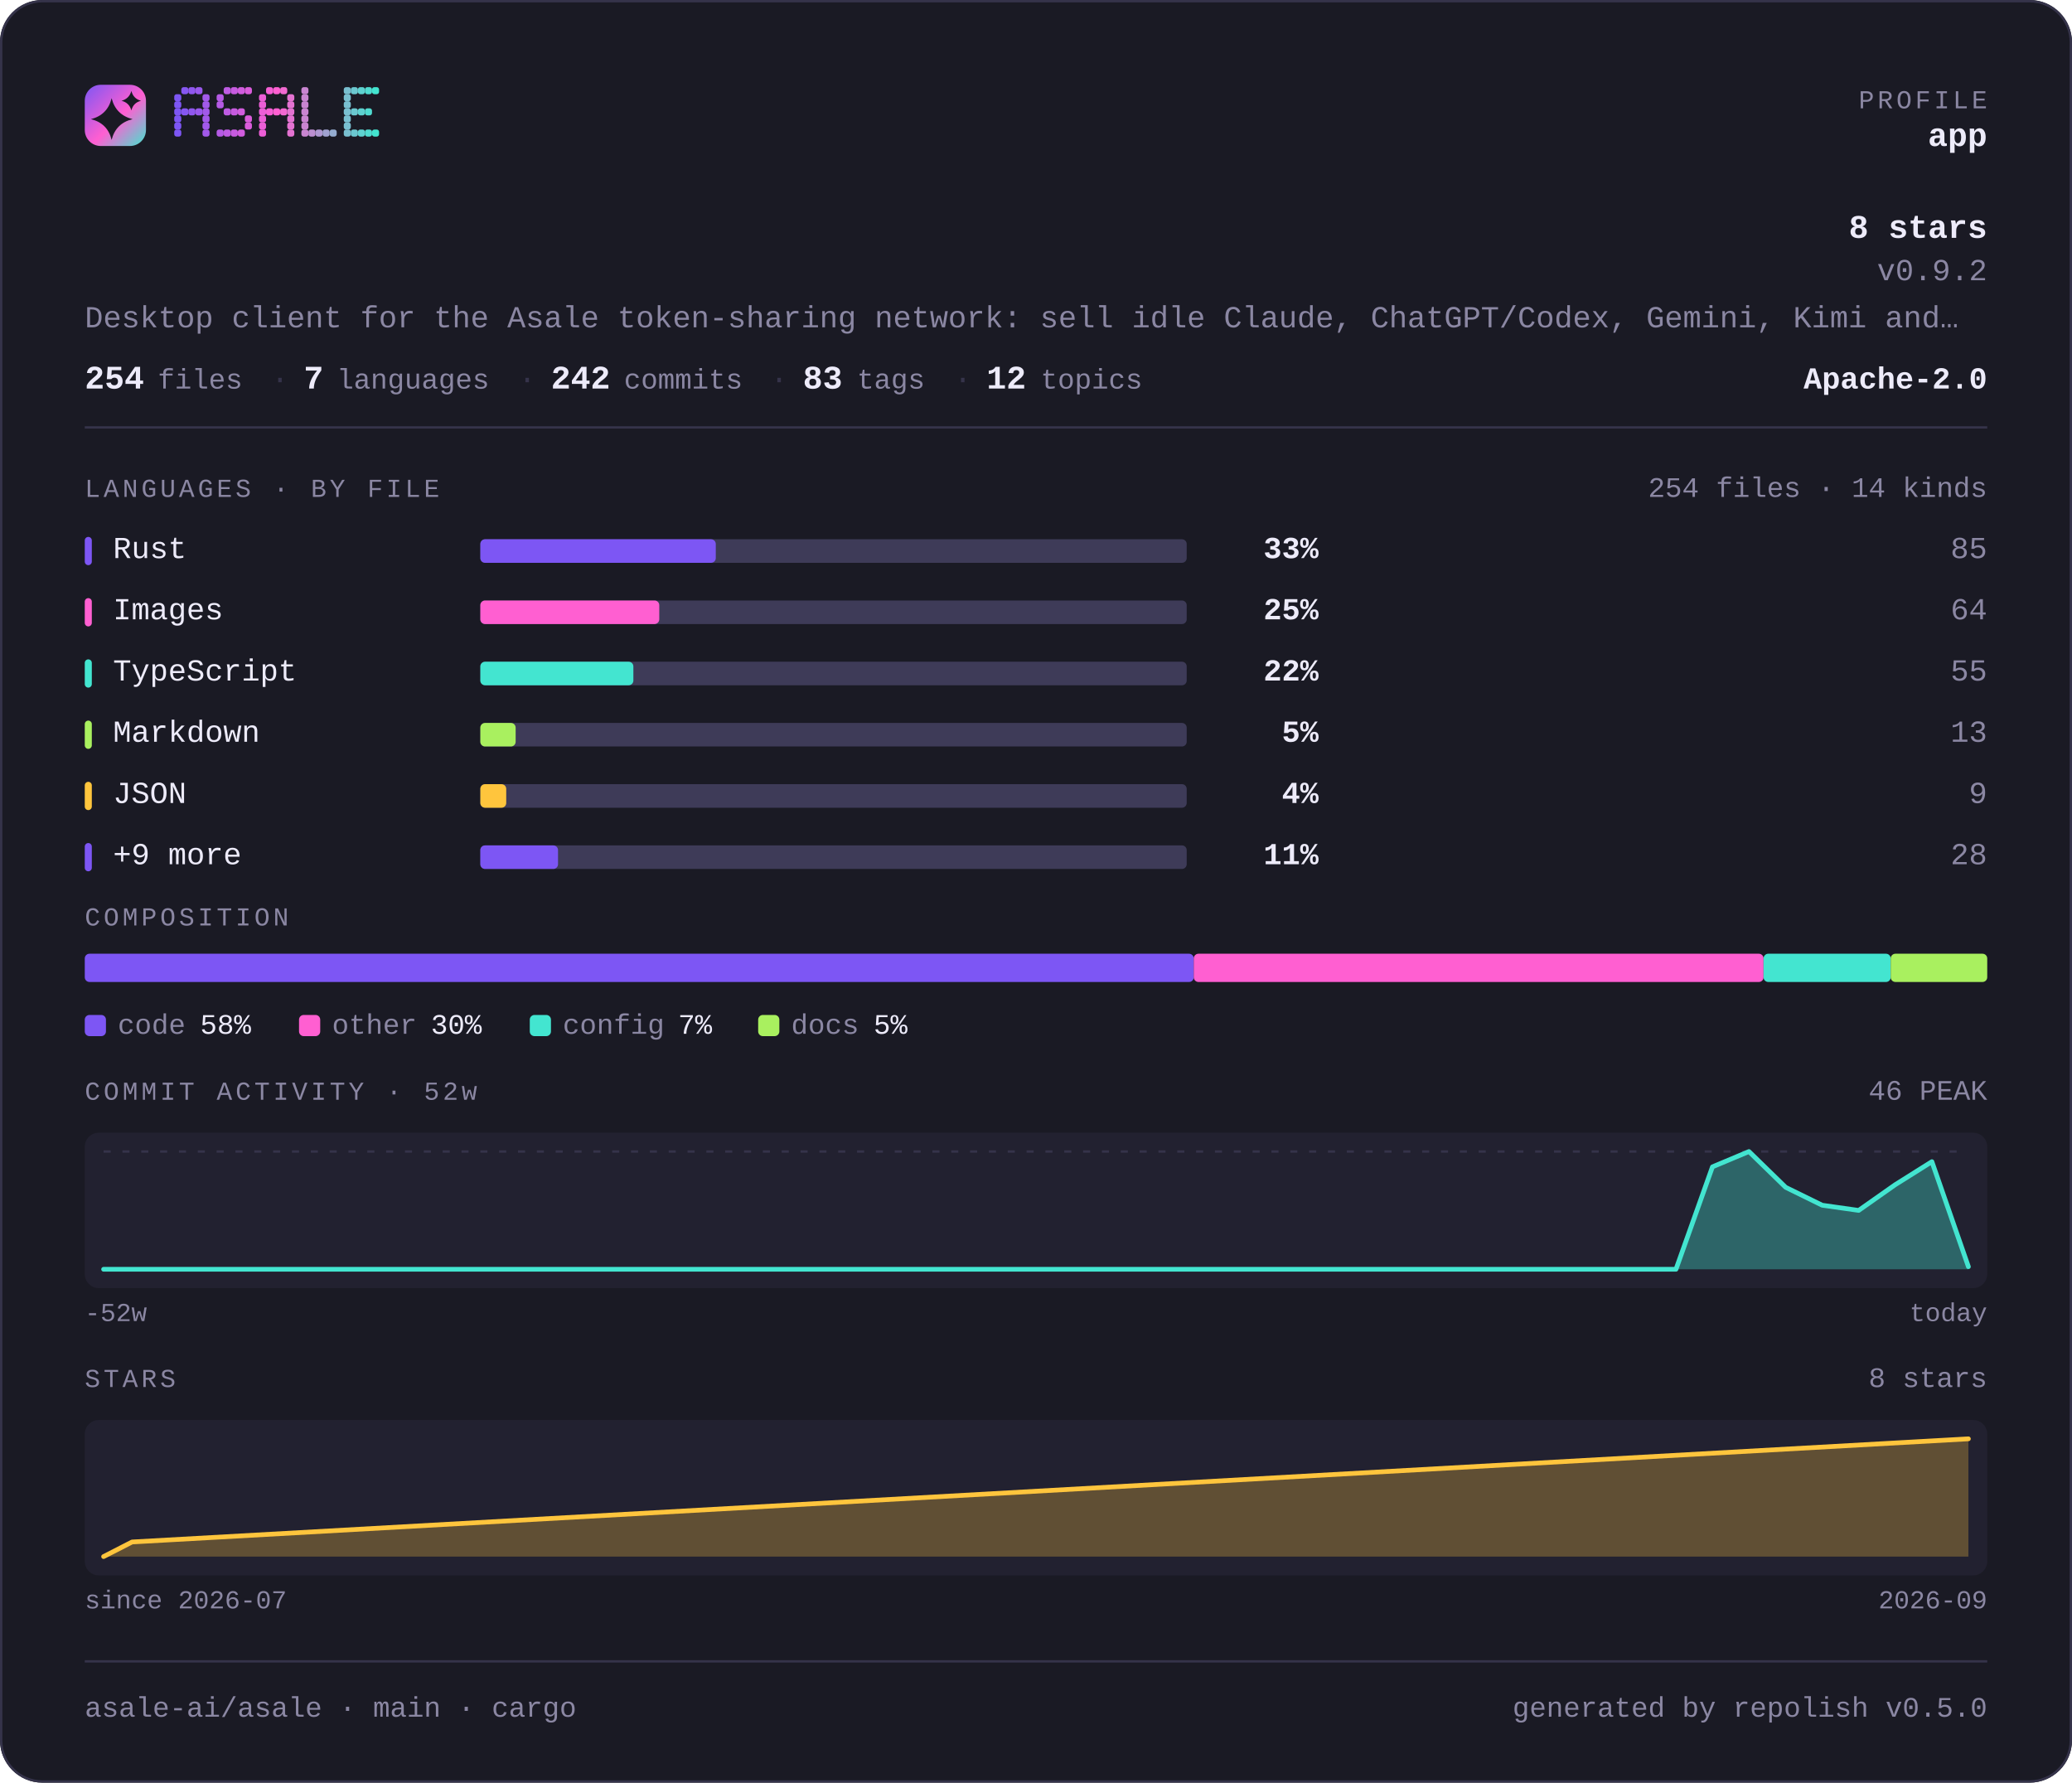
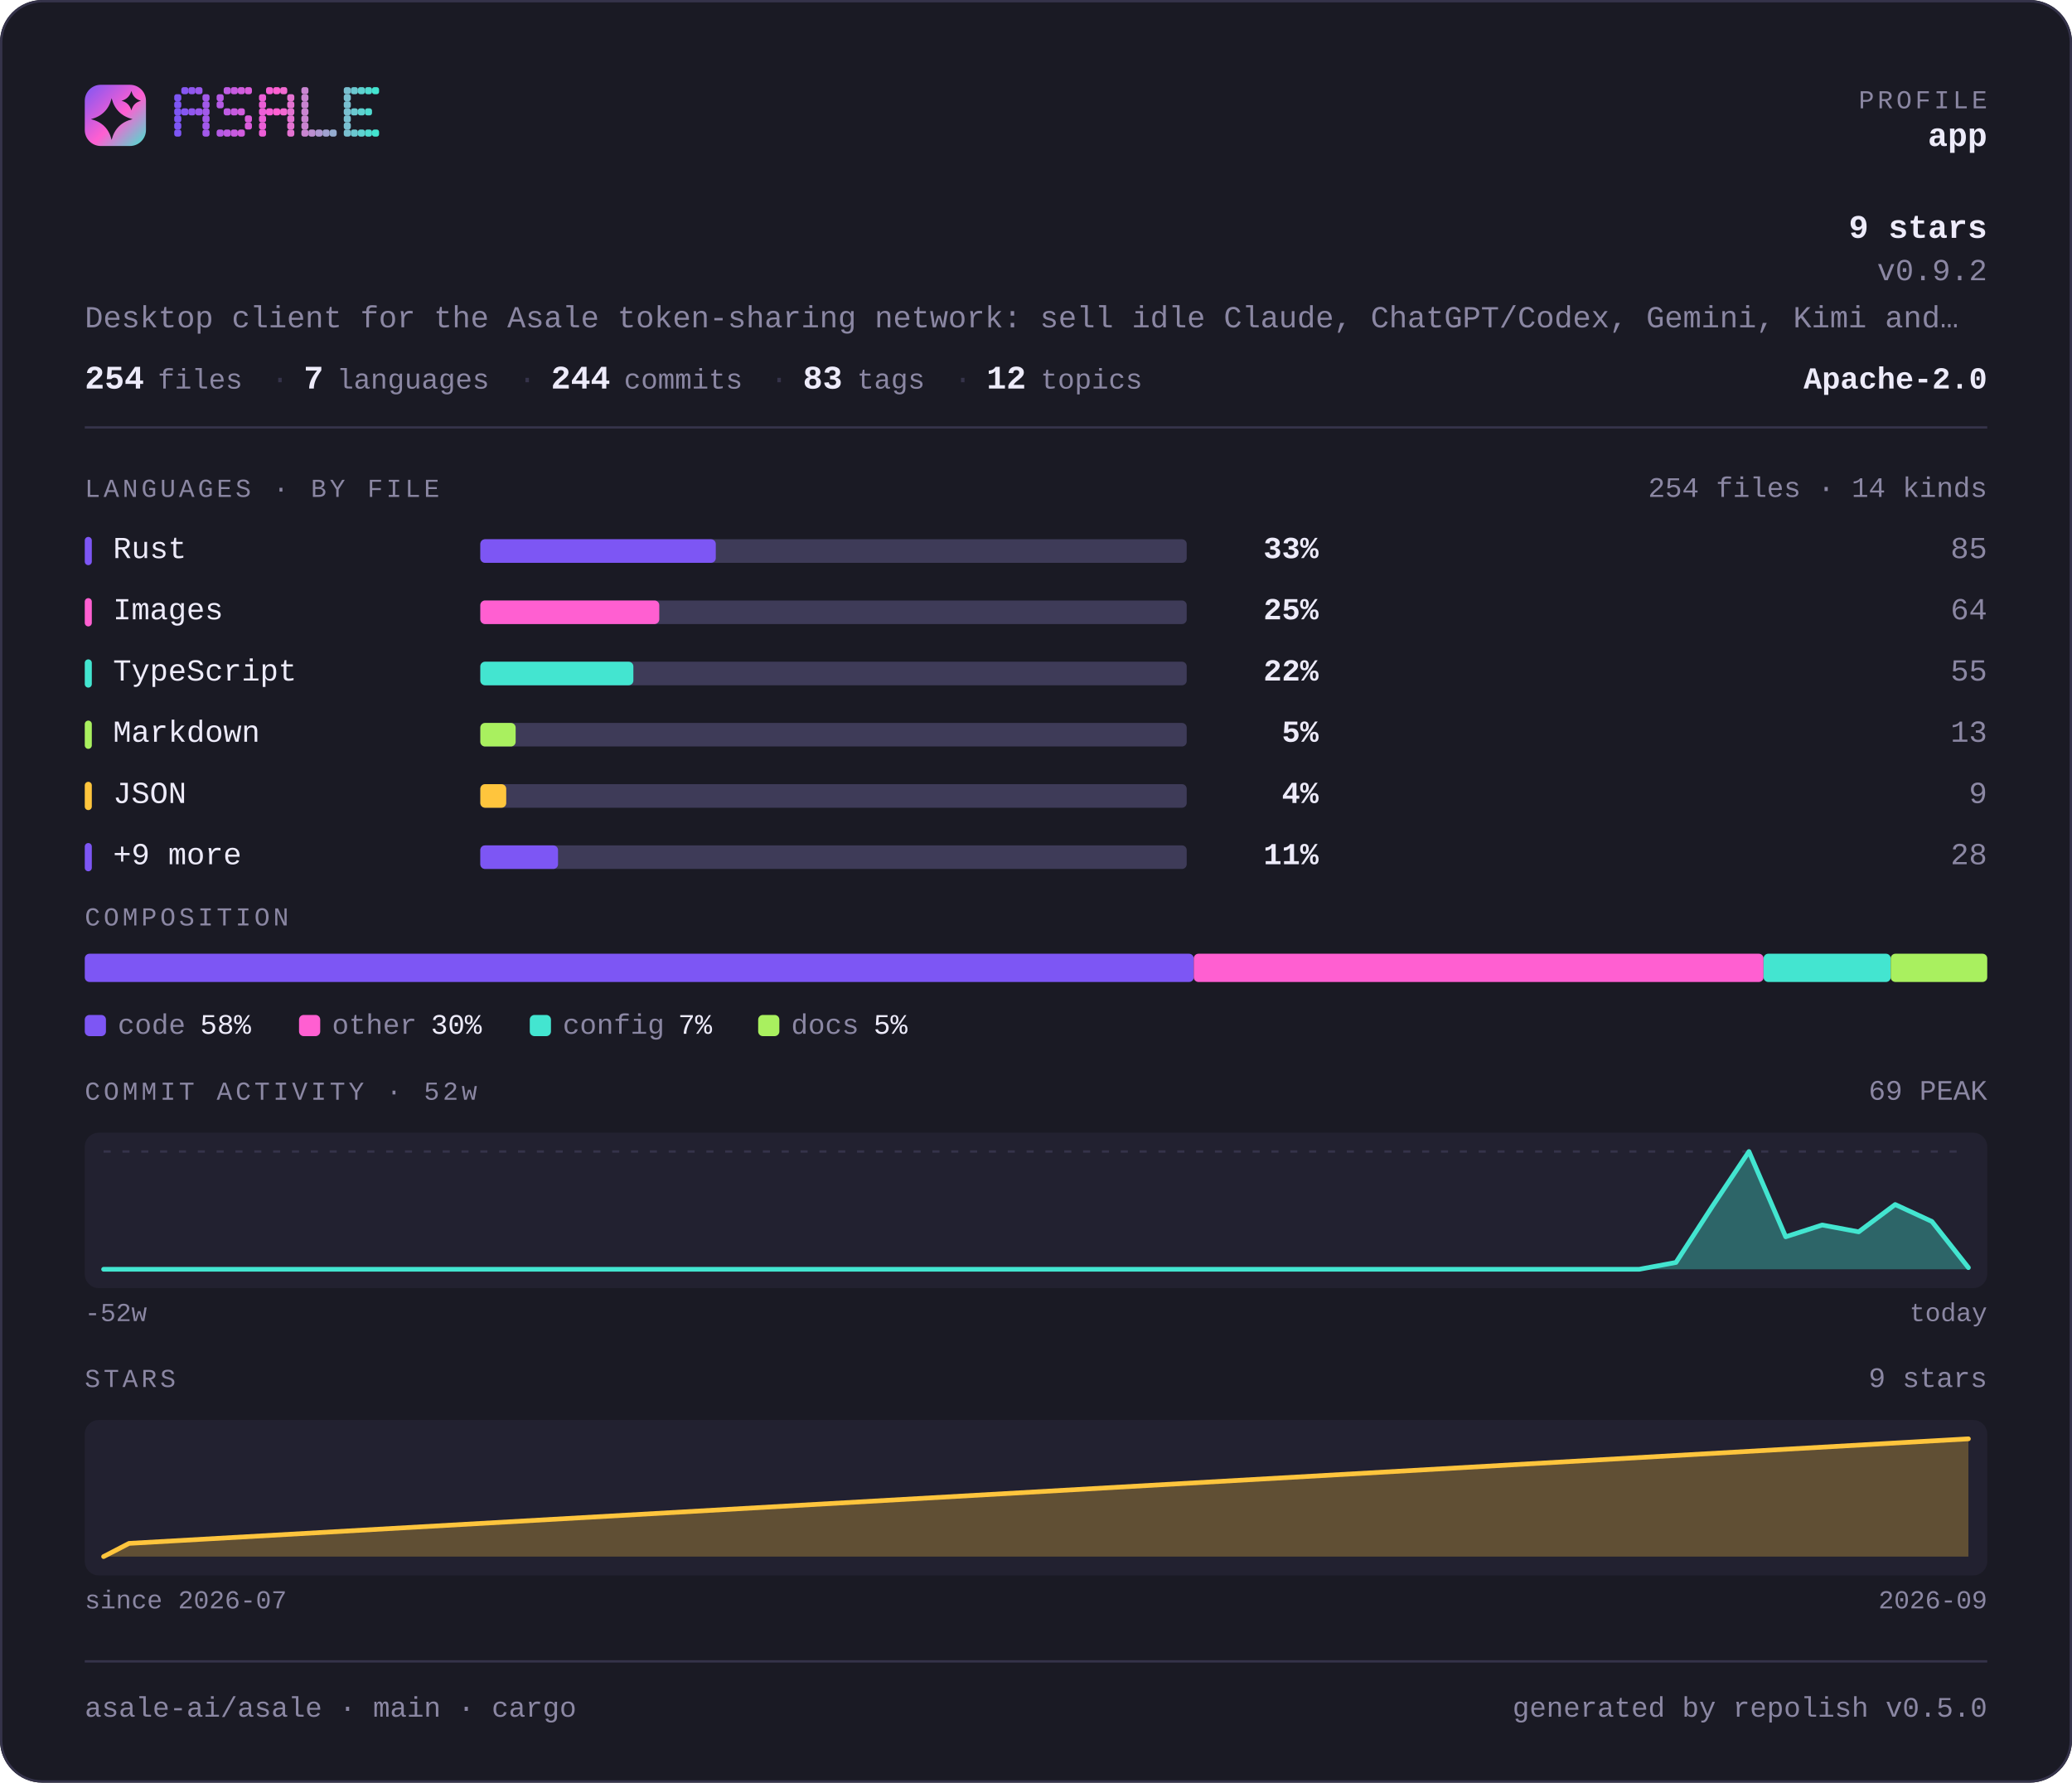
<svg xmlns="http://www.w3.org/2000/svg" width="880" height="757" viewBox="0 0 880 757" lang="en" role="img" aria-label="asale-ai/asale — repository overview">
  <defs>
    <linearGradient id="brand" x1="0" y1="0" x2="1" y2="1">
      <stop offset="0" stop-color="#7d56f4" />
      <stop offset="0.55" stop-color="#ff5fd1" />
      <stop offset="1" stop-color="#43e5d0" />
    </linearGradient>
  </defs>
  <style>
    .t { font-family: ui-monospace, SFMono-Regular, "SF Mono", Menlo, Consolas, "Liberation Mono", "Noto Sans Mono CJK SC", "Noto Sans Mono CJK JP", "Microsoft YaHei", "Hiragino Sans", "Yu Gothic", monospace; }
  </style>
  <rect x="0" y="0" width="880" height="757" rx="18.0" fill="#1a1a24" />
  <rect x="0.5" y="0.5" width="879" height="756" rx="17.5" fill="none" stroke="#35334a" />
  <rect x="36" y="36" width="26" height="26" rx="6.8" fill="url(#brand)" />
  <path d="M47.4 41.7Q49.2 48.8 56.3 50.6Q49.2 52.3 47.4 59.4Q45.7 52.3 38.6 50.6Q45.7 48.8 47.4 41.7Z" fill="#1a1a24" />
  <path d="M55.8 38.6Q56.6 41.9 59.9 42.8Q56.6 43.6 55.8 46.9Q54.9 43.6 51.6 42.8Q54.9 41.9 55.8 38.6Z" fill="#1a1a24" />
  <g fill="#7d56f4">
    <rect x="74" y="40" width="3" height="3" rx="1" />
    <rect x="74" y="43" width="3" height="3" rx="1" />
    <rect x="74" y="46" width="3" height="3" rx="1" />
    <rect x="74" y="49" width="3" height="3" rx="1" />
    <rect x="74" y="52" width="3" height="3" rx="1" />
    <rect x="74" y="55" width="3" height="3" rx="1" />
  </g>
  <g fill="#8657f2">
    <rect x="77" y="37" width="3" height="3" rx="1" />
    <rect x="77" y="46" width="3" height="3" rx="1" />
  </g>
  <g fill="#9057ef">
    <rect x="80" y="37" width="3" height="3" rx="1" />
    <rect x="80" y="46" width="3" height="3" rx="1" />
  </g>
  <g fill="#9958ed">
    <rect x="83" y="37" width="3" height="3" rx="1" />
    <rect x="83" y="46" width="3" height="3" rx="1" />
  </g>
  <g fill="#a259ea">
    <rect x="86" y="40" width="3" height="3" rx="1" />
    <rect x="86" y="43" width="3" height="3" rx="1" />
    <rect x="86" y="46" width="3" height="3" rx="1" />
    <rect x="86" y="49" width="3" height="3" rx="1" />
    <rect x="86" y="52" width="3" height="3" rx="1" />
    <rect x="86" y="55" width="3" height="3" rx="1" />
  </g>
  <g fill="#b55ae5">
    <rect x="92" y="40" width="3" height="3" rx="1" />
    <rect x="92" y="43" width="3" height="3" rx="1" />
    <rect x="92" y="55" width="3" height="3" rx="1" />
  </g>
  <g fill="#be5be3">
    <rect x="95" y="37" width="3" height="3" rx="1" />
    <rect x="95" y="46" width="3" height="3" rx="1" />
    <rect x="95" y="55" width="3" height="3" rx="1" />
  </g>
  <g fill="#c75be0">
    <rect x="98" y="37" width="3" height="3" rx="1" />
    <rect x="98" y="46" width="3" height="3" rx="1" />
    <rect x="98" y="55" width="3" height="3" rx="1" />
  </g>
  <g fill="#d15cde">
    <rect x="101" y="37" width="3" height="3" rx="1" />
    <rect x="101" y="46" width="3" height="3" rx="1" />
    <rect x="101" y="55" width="3" height="3" rx="1" />
  </g>
  <g fill="#da5cdb">
    <rect x="104" y="37" width="3" height="3" rx="1" />
    <rect x="104" y="49" width="3" height="3" rx="1" />
    <rect x="104" y="52" width="3" height="3" rx="1" />
  </g>
  <g fill="#ec5ed6">
    <rect x="110" y="40" width="3" height="3" rx="1" />
    <rect x="110" y="43" width="3" height="3" rx="1" />
    <rect x="110" y="46" width="3" height="3" rx="1" />
    <rect x="110" y="49" width="3" height="3" rx="1" />
    <rect x="110" y="52" width="3" height="3" rx="1" />
    <rect x="110" y="55" width="3" height="3" rx="1" />
  </g>
  <g fill="#f65ed4">
    <rect x="113" y="37" width="3" height="3" rx="1" />
    <rect x="113" y="46" width="3" height="3" rx="1" />
  </g>
  <g fill="#ff5fd1">
    <rect x="116" y="37" width="3" height="3" rx="1" />
    <rect x="116" y="46" width="3" height="3" rx="1" />
  </g>
  <g fill="#f269d1">
    <rect x="119" y="37" width="3" height="3" rx="1" />
    <rect x="119" y="46" width="3" height="3" rx="1" />
  </g>
  <g fill="#e472d1">
    <rect x="122" y="40" width="3" height="3" rx="1" />
    <rect x="122" y="43" width="3" height="3" rx="1" />
    <rect x="122" y="46" width="3" height="3" rx="1" />
    <rect x="122" y="49" width="3" height="3" rx="1" />
    <rect x="122" y="52" width="3" height="3" rx="1" />
    <rect x="122" y="55" width="3" height="3" rx="1" />
  </g>
  <g fill="#c985d1">
    <rect x="128" y="37" width="3" height="3" rx="1" />
    <rect x="128" y="40" width="3" height="3" rx="1" />
    <rect x="128" y="43" width="3" height="3" rx="1" />
    <rect x="128" y="46" width="3" height="3" rx="1" />
    <rect x="128" y="49" width="3" height="3" rx="1" />
    <rect x="128" y="52" width="3" height="3" rx="1" />
    <rect x="128" y="55" width="3" height="3" rx="1" />
  </g>
  <g fill="#bc8fd1">
    <rect x="131" y="55" width="3" height="3" rx="1" />
  </g>
  <g fill="#ae98d1">
    <rect x="134" y="55" width="3" height="3" rx="1" />
  </g>
  <g fill="#a1a2d1">
    <rect x="137" y="55" width="3" height="3" rx="1" />
  </g>
  <g fill="#94acd0">
    <rect x="140" y="55" width="3" height="3" rx="1" />
  </g>
  <g fill="#79bfd0">
    <rect x="146" y="37" width="3" height="3" rx="1" />
    <rect x="146" y="40" width="3" height="3" rx="1" />
    <rect x="146" y="43" width="3" height="3" rx="1" />
    <rect x="146" y="46" width="3" height="3" rx="1" />
    <rect x="146" y="49" width="3" height="3" rx="1" />
    <rect x="146" y="52" width="3" height="3" rx="1" />
    <rect x="146" y="55" width="3" height="3" rx="1" />
  </g>
  <g fill="#6bc8d0">
    <rect x="149" y="37" width="3" height="3" rx="1" />
    <rect x="149" y="46" width="3" height="3" rx="1" />
    <rect x="149" y="55" width="3" height="3" rx="1" />
  </g>
  <g fill="#5ed2d0">
    <rect x="152" y="37" width="3" height="3" rx="1" />
    <rect x="152" y="46" width="3" height="3" rx="1" />
    <rect x="152" y="55" width="3" height="3" rx="1" />
  </g>
  <g fill="#50dbd0">
    <rect x="155" y="37" width="3" height="3" rx="1" />
    <rect x="155" y="46" width="3" height="3" rx="1" />
    <rect x="155" y="55" width="3" height="3" rx="1" />
  </g>
  <g fill="#43e5d0">
    <rect x="158" y="37" width="3" height="3" rx="1" />
    <rect x="158" y="55" width="3" height="3" rx="1" />
  </g>
  <text class="t" x="844" y="46" font-size="11" fill="#8b87a3" text-anchor="end" letter-spacing="1.4">PROFILE</text>
  <text class="t" x="844" y="62" font-size="14" fill="#edebfa" text-anchor="end" font-weight="700">app</text>
-   <text class="t" x="844" y="101" font-size="14" fill="#edebfa" text-anchor="end" font-weight="700">8 stars</text>
+   <text class="t" x="844" y="101" font-size="14" fill="#edebfa" text-anchor="end" font-weight="700">9 stars</text>
  <text class="t" x="844" y="119" font-size="13" fill="#8b87a3" text-anchor="end">v0.9.2</text>
  <text class="t" x="36" y="139" font-size="13" fill="#8b87a3" text-anchor="start">Desktop client for the Asale token-sharing network: sell idle Claude, ChatGPT/Codex, Gemini, Kimi and…</text>
  <text class="t" x="36" y="165" font-size="14" fill="#edebfa" text-anchor="start" font-weight="700">254</text>
  <text class="t" x="67" y="165" font-size="12" fill="#8b87a3" text-anchor="start">files</text>
  <text class="t" x="115" y="165" font-size="13" fill="#35334a" text-anchor="start">·</text>
  <text class="t" x="129" y="165" font-size="14" fill="#edebfa" text-anchor="start" font-weight="700">7</text>
  <text class="t" x="143" y="165" font-size="12" fill="#8b87a3" text-anchor="start">languages</text>
  <text class="t" x="220" y="165" font-size="13" fill="#35334a" text-anchor="start">·</text>
-   <text class="t" x="234" y="165" font-size="14" fill="#edebfa" text-anchor="start" font-weight="700">242</text>
+   <text class="t" x="234" y="165" font-size="14" fill="#edebfa" text-anchor="start" font-weight="700">244</text>
  <text class="t" x="265" y="165" font-size="12" fill="#8b87a3" text-anchor="start">commits</text>
  <text class="t" x="327" y="165" font-size="13" fill="#35334a" text-anchor="start">·</text>
  <text class="t" x="341" y="165" font-size="14" fill="#edebfa" text-anchor="start" font-weight="700">83</text>
  <text class="t" x="364" y="165" font-size="12" fill="#8b87a3" text-anchor="start">tags</text>
  <text class="t" x="405" y="165" font-size="13" fill="#35334a" text-anchor="start">·</text>
  <text class="t" x="419" y="165" font-size="14" fill="#edebfa" text-anchor="start" font-weight="700">12</text>
  <text class="t" x="442" y="165" font-size="12" fill="#8b87a3" text-anchor="start">topics</text>
  <text class="t" x="844" y="165" font-size="13" fill="#edebfa" text-anchor="end" font-weight="700">Apache-2.0</text>
  <rect x="36" y="181" width="808" height="1" fill="#35334a" />
  <text class="t" x="36" y="211" font-size="11" fill="#8b87a3" text-anchor="start" letter-spacing="1.4">LANGUAGES · BY FILE</text>
  <text class="t" x="844" y="211" font-size="12" fill="#8b87a3" text-anchor="end">254 files · 14 kinds</text>
  <rect x="36" y="228" width="3" height="12" rx="1.5" fill="#7d56f4" />
  <text class="t" x="48" y="237" font-size="13" fill="#edebfa" text-anchor="start">Rust</text>
  <rect x="204" y="229" width="300" height="10" rx="2.0" fill="#3e3b58" />
  <rect x="204" y="229" width="100" height="10" rx="2.0" fill="#7d56f4" />
  <text class="t" x="560" y="237" font-size="13" fill="#edebfa" text-anchor="end" font-weight="700">33%</text>
  <text class="t" x="844" y="237" font-size="13" fill="#8b87a3" text-anchor="end">85</text>
  <rect x="36" y="254" width="3" height="12" rx="1.5" fill="#ff5fd1" />
  <text class="t" x="48" y="263" font-size="13" fill="#edebfa" text-anchor="start">Images</text>
  <rect x="204" y="255" width="300" height="10" rx="2.0" fill="#3e3b58" />
  <rect x="204" y="255" width="76" height="10" rx="2.0" fill="#ff5fd1" />
  <text class="t" x="560" y="263" font-size="13" fill="#edebfa" text-anchor="end" font-weight="700">25%</text>
  <text class="t" x="844" y="263" font-size="13" fill="#8b87a3" text-anchor="end">64</text>
  <rect x="36" y="280" width="3" height="12" rx="1.5" fill="#43e5d0" />
  <text class="t" x="48" y="289" font-size="13" fill="#edebfa" text-anchor="start">TypeScript</text>
  <rect x="204" y="281" width="300" height="10" rx="2.0" fill="#3e3b58" />
  <rect x="204" y="281" width="65" height="10" rx="2.0" fill="#43e5d0" />
  <text class="t" x="560" y="289" font-size="13" fill="#edebfa" text-anchor="end" font-weight="700">22%</text>
  <text class="t" x="844" y="289" font-size="13" fill="#8b87a3" text-anchor="end">55</text>
  <rect x="36" y="306" width="3" height="12" rx="1.5" fill="#a9f05f" />
  <text class="t" x="48" y="315" font-size="13" fill="#edebfa" text-anchor="start">Markdown</text>
  <rect x="204" y="307" width="300" height="10" rx="2.0" fill="#3e3b58" />
  <rect x="204" y="307" width="15" height="10" rx="2.0" fill="#a9f05f" />
  <text class="t" x="560" y="315" font-size="13" fill="#edebfa" text-anchor="end" font-weight="700">5%</text>
  <text class="t" x="844" y="315" font-size="13" fill="#8b87a3" text-anchor="end">13</text>
  <rect x="36" y="332" width="3" height="12" rx="1.5" fill="#ffc53d" />
  <text class="t" x="48" y="341" font-size="13" fill="#edebfa" text-anchor="start">JSON</text>
  <rect x="204" y="333" width="300" height="10" rx="2.0" fill="#3e3b58" />
  <rect x="204" y="333" width="11" height="10" rx="2.0" fill="#ffc53d" />
  <text class="t" x="560" y="341" font-size="13" fill="#edebfa" text-anchor="end" font-weight="700">4%</text>
  <text class="t" x="844" y="341" font-size="13" fill="#8b87a3" text-anchor="end">9</text>
  <rect x="36" y="358" width="3" height="12" rx="1.5" fill="#7d56f4" />
  <text class="t" x="48" y="367" font-size="13" fill="#edebfa" text-anchor="start">+9 more</text>
  <rect x="204" y="359" width="300" height="10" rx="2.0" fill="#3e3b58" />
  <rect x="204" y="359" width="33" height="10" rx="2.0" fill="#7d56f4" />
  <text class="t" x="560" y="367" font-size="13" fill="#edebfa" text-anchor="end" font-weight="700">11%</text>
  <text class="t" x="844" y="367" font-size="13" fill="#8b87a3" text-anchor="end">28</text>
  <text class="t" x="36" y="393" font-size="11" fill="#8b87a3" text-anchor="start" letter-spacing="1.4">COMPOSITION</text>
  <rect x="36" y="405" width="471" height="12" rx="2.0" fill="#7d56f4" />
  <rect x="507" y="405" width="242" height="12" rx="2.0" fill="#ff5fd1" />
  <rect x="749" y="405" width="54" height="12" rx="2.0" fill="#43e5d0" />
  <rect x="803" y="405" width="41" height="12" rx="2.0" fill="#a9f05f" />
  <rect x="36" y="431" width="9" height="9" rx="2.0" fill="#7d56f4" />
  <text class="t" x="50" y="439" font-size="12" fill="#8b87a3" text-anchor="start">code</text>
  <text class="t" x="85" y="439" font-size="12" fill="#edebfa" text-anchor="start">58%</text>
  <rect x="127" y="431" width="9" height="9" rx="2.0" fill="#ff5fd1" />
  <text class="t" x="141" y="439" font-size="12" fill="#8b87a3" text-anchor="start">other</text>
  <text class="t" x="183" y="439" font-size="12" fill="#edebfa" text-anchor="start">30%</text>
  <rect x="225" y="431" width="9" height="9" rx="2.0" fill="#43e5d0" />
  <text class="t" x="239" y="439" font-size="12" fill="#8b87a3" text-anchor="start">config</text>
  <text class="t" x="288" y="439" font-size="12" fill="#edebfa" text-anchor="start">7%</text>
  <rect x="322" y="431" width="9" height="9" rx="2.0" fill="#a9f05f" />
  <text class="t" x="336" y="439" font-size="12" fill="#8b87a3" text-anchor="start">docs</text>
  <text class="t" x="371" y="439" font-size="12" fill="#edebfa" text-anchor="start">5%</text>
  <text class="t" x="36" y="467" font-size="11" fill="#8b87a3" text-anchor="start" letter-spacing="1.4">COMMIT ACTIVITY · 52w</text>
-   <text class="t" x="844" y="467" font-size="12" fill="#8b87a3" text-anchor="end">46 PEAK</text>
+   <text class="t" x="844" y="467" font-size="12" fill="#8b87a3" text-anchor="end">69 PEAK</text>
  <rect x="36" y="481" width="808" height="66" rx="6.0" fill="#222130" />
  <line x1="44" y1="489" x2="836" y2="489" stroke="#35334a" stroke-width="1" stroke-dasharray="3 5" />
-   <path d="M44.0 539.0 L59.5 539.0 L75.1 539.0 L90.6 539.0 L106.1 539.0 L121.6 539.0 L137.2 539.0 L152.7 539.0 L168.2 539.0 L183.8 539.0 L199.3 539.0 L214.8 539.0 L230.4 539.0 L245.9 539.0 L261.4 539.0 L276.9 539.0 L292.5 539.0 L308.0 539.0 L323.5 539.0 L339.1 539.0 L354.6 539.0 L370.1 539.0 L385.6 539.0 L401.2 539.0 L416.7 539.0 L432.2 539.0 L447.8 539.0 L463.3 539.0 L478.8 539.0 L494.4 539.0 L509.9 539.0 L525.4 539.0 L540.9 539.0 L556.5 539.0 L572.0 539.0 L587.5 539.0 L603.1 539.0 L618.6 539.0 L634.1 539.0 L649.6 539.0 L665.2 539.0 L680.7 539.0 L696.2 539.0 L711.8 539.0 L727.3 495.5 L742.8 489.0 L758.4 504.2 L773.9 511.8 L789.4 514.0 L804.9 503.1 L820.5 493.3 L836.0 537.9 L836.0 539 L44 539 Z" fill="#43e5d0" fill-opacity="0.35" />
-   <path d="M44.0 539.0 L59.5 539.0 L75.1 539.0 L90.6 539.0 L106.1 539.0 L121.6 539.0 L137.2 539.0 L152.7 539.0 L168.2 539.0 L183.8 539.0 L199.3 539.0 L214.8 539.0 L230.4 539.0 L245.9 539.0 L261.4 539.0 L276.9 539.0 L292.5 539.0 L308.0 539.0 L323.5 539.0 L339.1 539.0 L354.6 539.0 L370.1 539.0 L385.6 539.0 L401.2 539.0 L416.7 539.0 L432.2 539.0 L447.8 539.0 L463.3 539.0 L478.8 539.0 L494.4 539.0 L509.9 539.0 L525.4 539.0 L540.9 539.0 L556.5 539.0 L572.0 539.0 L587.5 539.0 L603.1 539.0 L618.6 539.0 L634.1 539.0 L649.6 539.0 L665.2 539.0 L680.7 539.0 L696.2 539.0 L711.8 539.0 L727.3 495.5 L742.8 489.0 L758.4 504.2 L773.9 511.8 L789.4 514.0 L804.9 503.1 L820.5 493.3 L836.0 537.9" fill="none" stroke="#43e5d0" stroke-width="2" stroke-linejoin="round" stroke-linecap="round" />
+   <path d="M44.0 539.0 L59.5 539.0 L75.1 539.0 L90.6 539.0 L106.1 539.0 L121.6 539.0 L137.2 539.0 L152.7 539.0 L168.2 539.0 L183.8 539.0 L199.3 539.0 L214.8 539.0 L230.4 539.0 L245.9 539.0 L261.4 539.0 L276.9 539.0 L292.5 539.0 L308.0 539.0 L323.5 539.0 L339.1 539.0 L354.6 539.0 L370.1 539.0 L385.6 539.0 L401.2 539.0 L416.7 539.0 L432.2 539.0 L447.8 539.0 L463.3 539.0 L478.8 539.0 L494.4 539.0 L509.9 539.0 L525.4 539.0 L540.9 539.0 L556.5 539.0 L572.0 539.0 L587.5 539.0 L603.1 539.0 L618.6 539.0 L634.1 539.0 L649.6 539.0 L665.2 539.0 L680.7 539.0 L696.2 539.0 L711.8 536.1 L727.3 512.2 L742.8 489.0 L758.4 525.2 L773.9 520.2 L789.4 523.1 L804.9 511.5 L820.5 518.7 L836.0 538.3 L836.0 539 L44 539 Z" fill="#43e5d0" fill-opacity="0.35" />
+   <path d="M44.0 539.0 L59.5 539.0 L75.1 539.0 L90.6 539.0 L106.1 539.0 L121.6 539.0 L137.2 539.0 L152.7 539.0 L168.2 539.0 L183.8 539.0 L199.3 539.0 L214.8 539.0 L230.4 539.0 L245.9 539.0 L261.4 539.0 L276.9 539.0 L292.5 539.0 L308.0 539.0 L323.5 539.0 L339.1 539.0 L354.6 539.0 L370.1 539.0 L385.6 539.0 L401.2 539.0 L416.7 539.0 L432.2 539.0 L447.8 539.0 L463.3 539.0 L478.8 539.0 L494.4 539.0 L509.9 539.0 L525.4 539.0 L540.9 539.0 L556.5 539.0 L572.0 539.0 L587.5 539.0 L603.1 539.0 L618.6 539.0 L634.1 539.0 L649.6 539.0 L665.2 539.0 L680.7 539.0 L696.2 539.0 L711.8 536.1 L727.3 512.2 L742.8 489.0 L758.4 525.2 L773.9 520.2 L789.4 523.1 L804.9 511.5 L820.5 518.7 L836.0 538.3" fill="none" stroke="#43e5d0" stroke-width="2" stroke-linejoin="round" stroke-linecap="round" />
  <text class="t" x="36" y="561" font-size="11" fill="#8b87a3" text-anchor="start">-52w</text>
  <text class="t" x="844" y="561" font-size="11" fill="#8b87a3" text-anchor="end">today</text>
  <text class="t" x="36" y="589" font-size="11" fill="#8b87a3" text-anchor="start" letter-spacing="1.4">STARS</text>
-   <text class="t" x="844" y="589" font-size="12" fill="#8b87a3" text-anchor="end">8 stars</text>
+   <text class="t" x="844" y="589" font-size="12" fill="#8b87a3" text-anchor="end">9 stars</text>
  <rect x="36" y="603" width="808" height="66" rx="6.0" fill="#222130" />
-   <path d="M44.0 661.0 L56.1 654.8 L836.0 611.0 L836.0 661 L44.0 661 Z" fill="#ffc53d" fill-opacity="0.28" />
-   <path d="M44.0 661.0 L56.1 654.8 L836.0 611.0" fill="none" stroke="#ffc53d" stroke-width="2" stroke-linejoin="round" stroke-linecap="round" />
+   <path d="M44.0 661.0 L54.8 655.4 L836.0 611.0 L836.0 661 L44.0 661 Z" fill="#ffc53d" fill-opacity="0.28" />
+   <path d="M44.0 661.0 L54.8 655.4 L836.0 611.0" fill="none" stroke="#ffc53d" stroke-width="2" stroke-linejoin="round" stroke-linecap="round" />
  <text class="t" x="36" y="683" font-size="11" fill="#8b87a3" text-anchor="start">since 2026-07</text>
  <text class="t" x="844" y="683" font-size="11" fill="#8b87a3" text-anchor="end">2026-09</text>
  <rect x="36" y="705" width="808" height="1" fill="#35334a" />
  <text class="t" x="36" y="729" font-size="12" fill="#8b87a3" text-anchor="start">asale-ai/asale · main · cargo</text>
  <text class="t" x="844" y="729" font-size="12" fill="#8b87a3" text-anchor="end">generated by repolish v0.5.0</text>
</svg>
